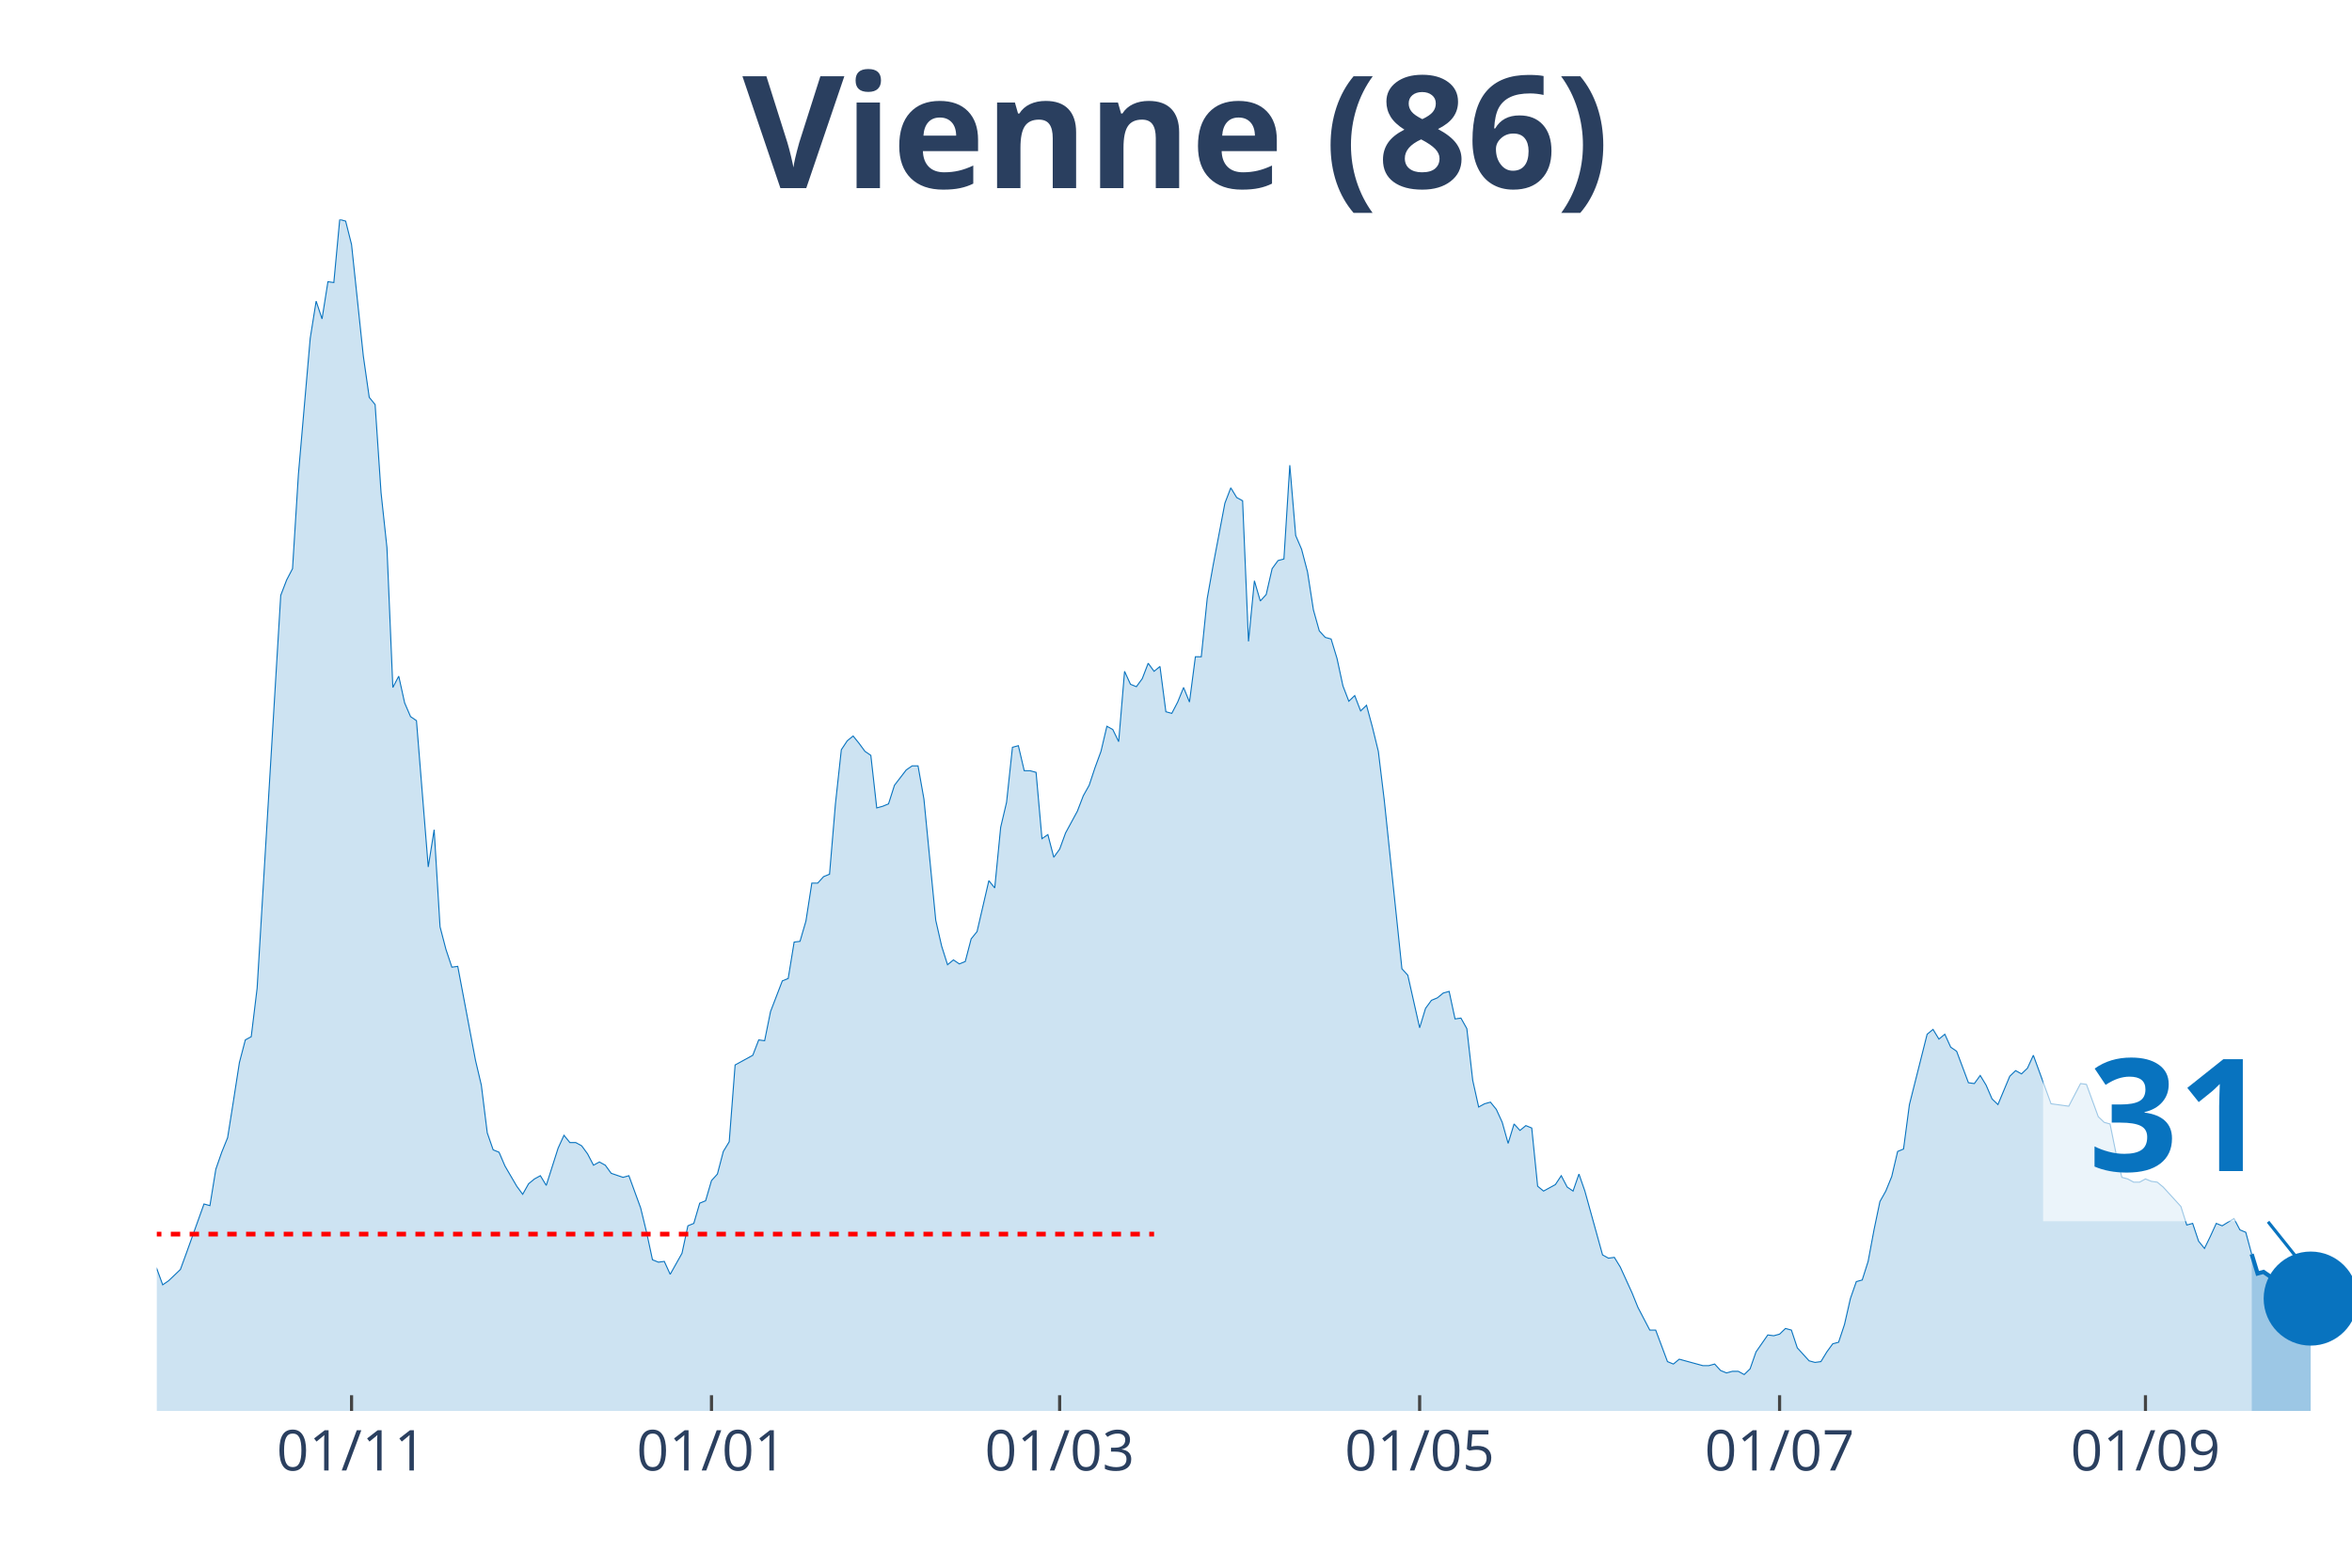
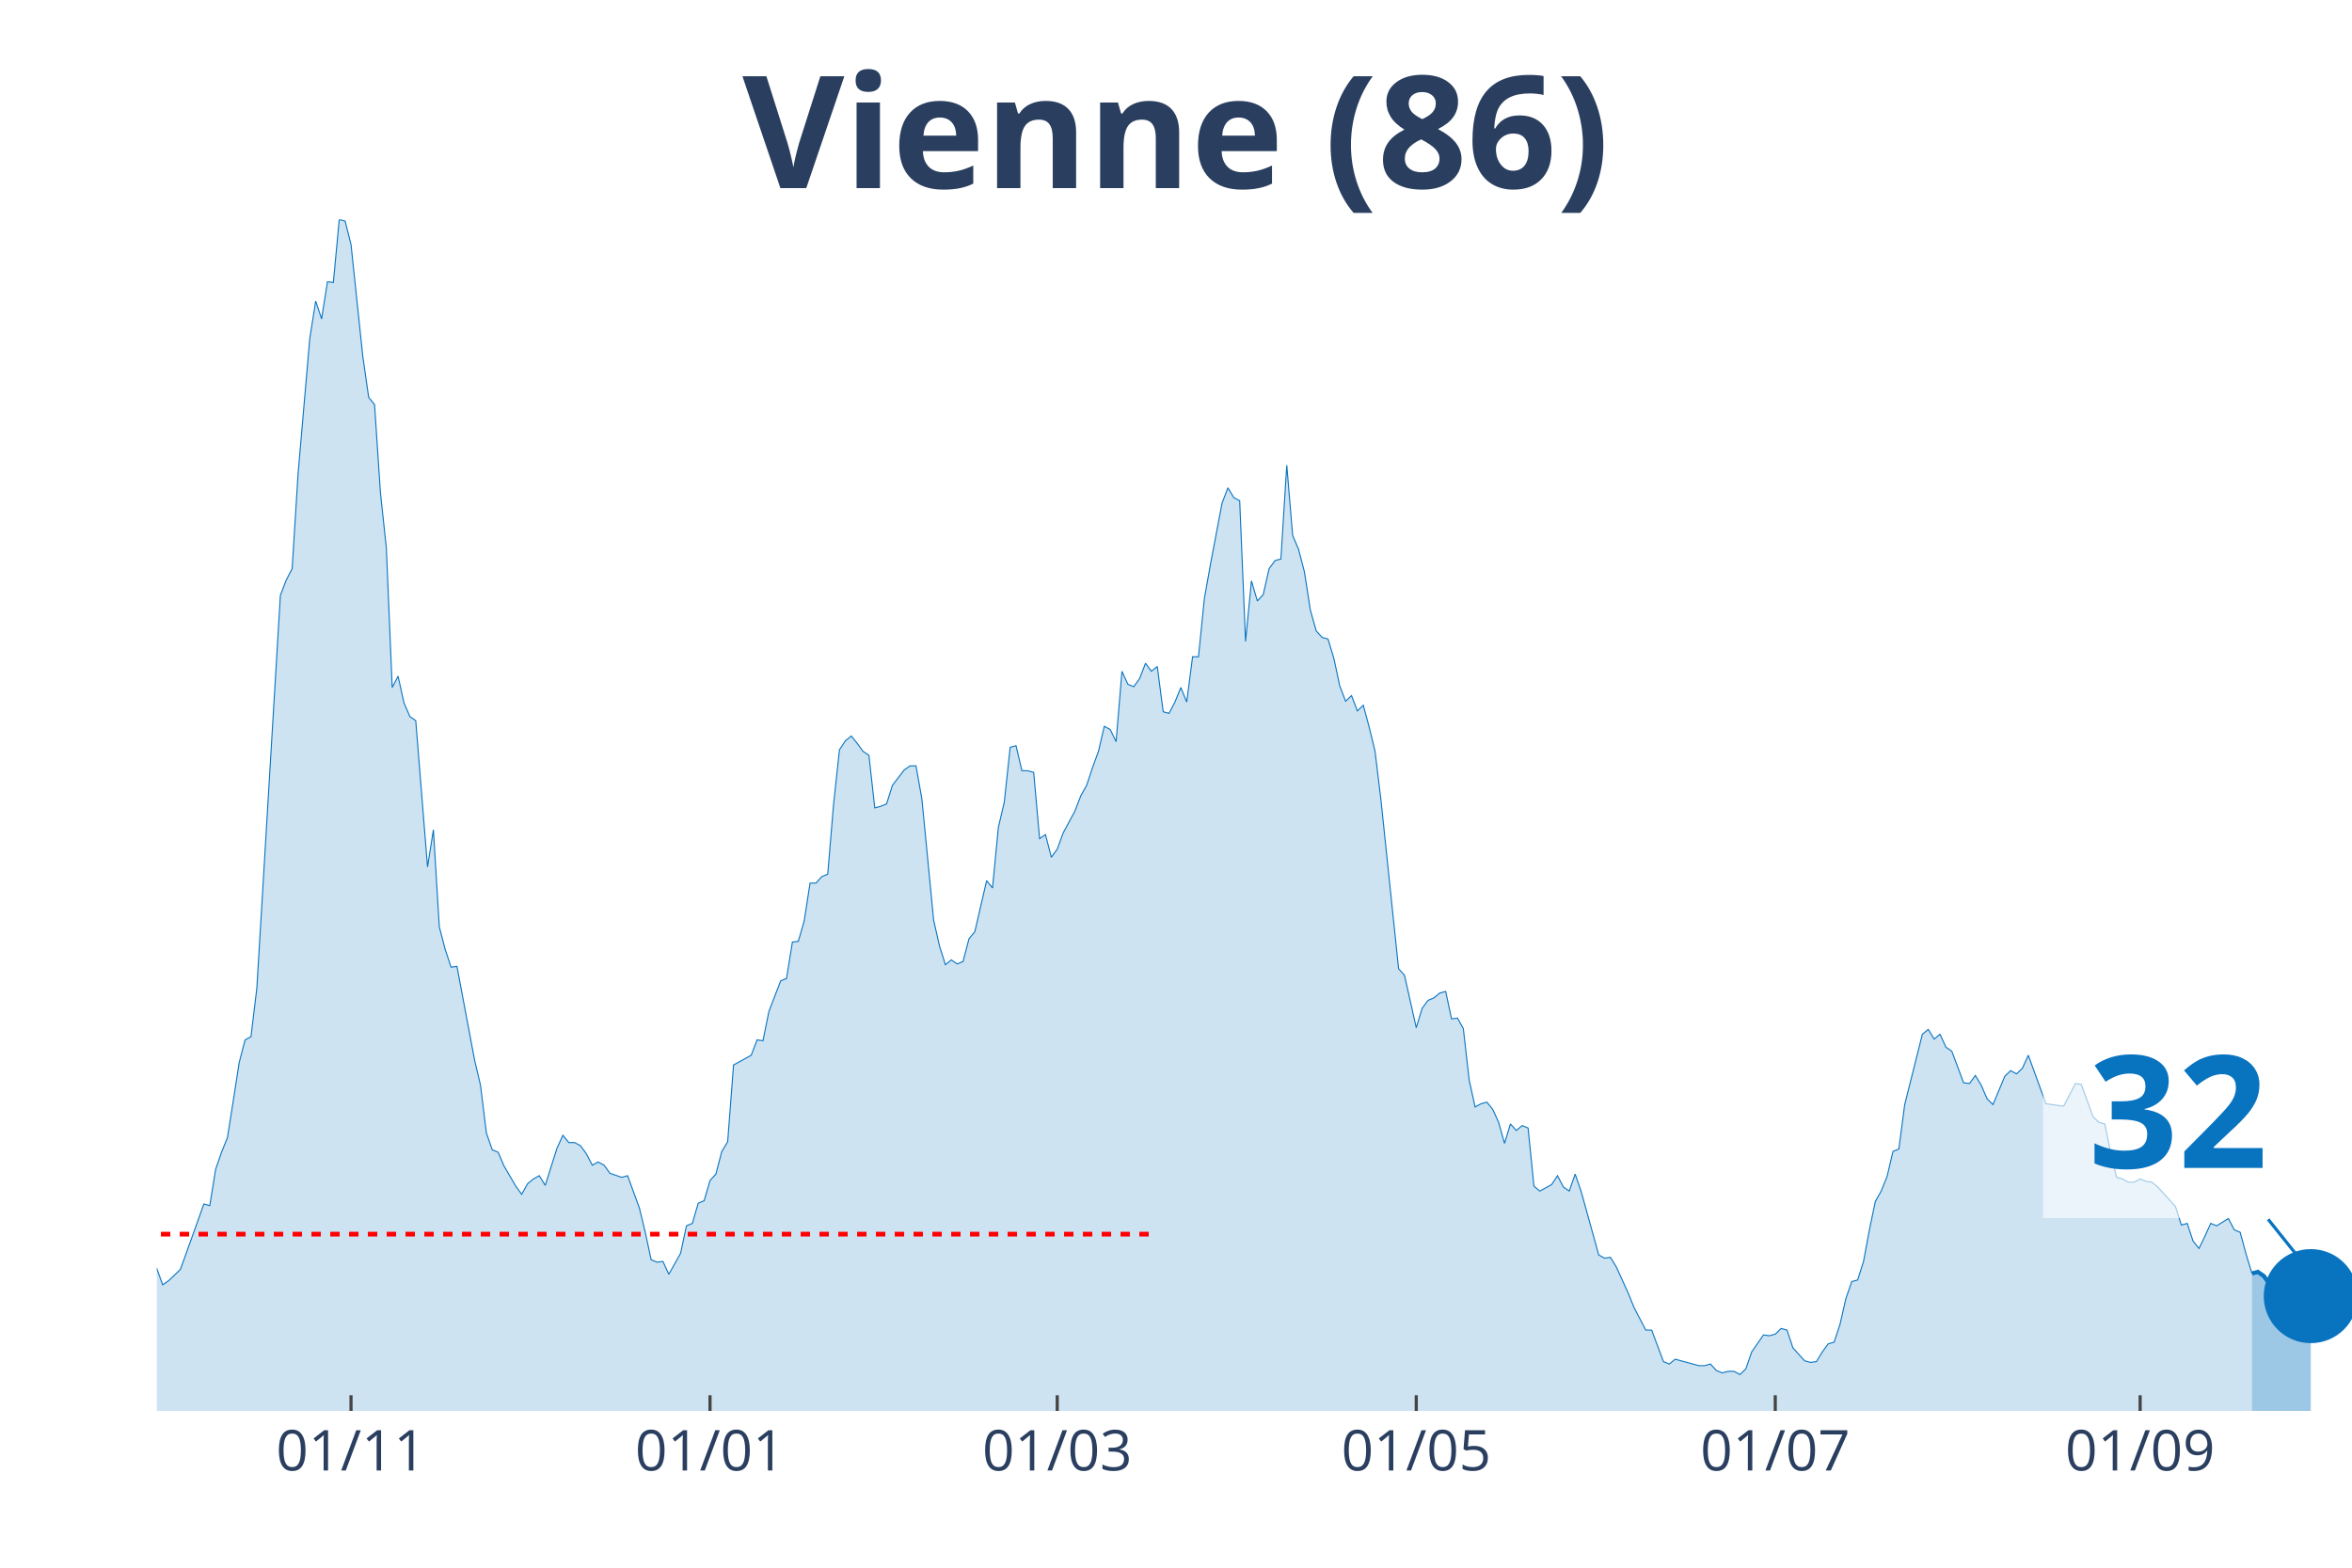
<svg xmlns="http://www.w3.org/2000/svg" class="main-svg" width="1125" height="750" style="" viewBox="0 0 750 500">
  <rect x="0" y="0" width="750" height="500" style="fill: rgb(0, 0, 0); fill-opacity: 0;" />
-   <defs id="defs-5c644b">
+   <defs id="defs-e24721">
    <g class="clips">
-       <clipPath id="clip5c644bxyplot" class="plotclip">
+       <clipPath id="clipe24721xyplot" class="plotclip">
        <rect width="700" height="380" />
      </clipPath>
-       <clipPath class="axesclip" id="clip5c644bx">
+       <clipPath class="axesclip" id="clipe24721x">
        <rect x="50" y="0" width="700" height="500" />
      </clipPath>
-       <clipPath class="axesclip" id="clip5c644by">
+       <clipPath class="axesclip" id="clipe24721y">
        <rect x="0" y="70" width="750" height="380" />
      </clipPath>
-       <clipPath class="axesclip" id="clip5c644bxy">
+       <clipPath class="axesclip" id="clipe24721xy">
        <rect x="50" y="70" width="700" height="380" />
      </clipPath>
    </g>
    <g class="gradients" />
  </defs>
  <g class="bglayer">
    <rect class="bg" x="50" y="70" width="700" height="380" style="fill: rgb(0, 0, 0); fill-opacity: 0; stroke-width: 0;" />
  </g>
  <g class="layer-below">
    <g class="imagelayer" />
    <g class="shapelayer" />
  </g>
  <g class="cartesianlayer">
    <g class="subplot xy">
      <g class="layer-subplot">
        <g class="shapelayer" />
        <g class="imagelayer" />
      </g>
      <g class="gridlayer">
        <g class="x">
-           <path class="xgrid crisp" transform="translate(112.1,0)" d="M0,70v380" style="stroke: rgb(255, 255, 255); stroke-opacity: 1; stroke-width: 1px;" />
-           <path class="xgrid crisp" transform="translate(226.88,0)" d="M0,70v380" style="stroke: rgb(255, 255, 255); stroke-opacity: 1; stroke-width: 1px;" />
-           <path class="xgrid crisp" transform="translate(337.9,0)" d="M0,70v380" style="stroke: rgb(255, 255, 255); stroke-opacity: 1; stroke-width: 1px;" />
-           <path class="xgrid crisp" transform="translate(452.69,0)" d="M0,70v380" style="stroke: rgb(255, 255, 255); stroke-opacity: 1; stroke-width: 1px;" />
-           <path class="xgrid crisp" transform="translate(567.47,0)" d="M0,70v380" style="stroke: rgb(255, 255, 255); stroke-opacity: 1; stroke-width: 1px;" />
-           <path class="xgrid crisp" transform="translate(684.14,0)" d="M0,70v380" style="stroke: rgb(255, 255, 255); stroke-opacity: 1; stroke-width: 1px;" />
+           <path class="xgrid crisp" transform="translate(111.93,0)" d="M0,70v380" style="stroke: rgb(255, 255, 255); stroke-opacity: 1; stroke-width: 1px;" />
+           <path class="xgrid crisp" transform="translate(226.41,0)" d="M0,70v380" style="stroke: rgb(255, 255, 255); stroke-opacity: 1; stroke-width: 1px;" />
+           <path class="xgrid crisp" transform="translate(337.13,0)" d="M0,70v380" style="stroke: rgb(255, 255, 255); stroke-opacity: 1; stroke-width: 1px;" />
+           <path class="xgrid crisp" transform="translate(451.61,0)" d="M0,70v380" style="stroke: rgb(255, 255, 255); stroke-opacity: 1; stroke-width: 1px;" />
+           <path class="xgrid crisp" transform="translate(566.09,0)" d="M0,70v380" style="stroke: rgb(255, 255, 255); stroke-opacity: 1; stroke-width: 1px;" />
+           <path class="xgrid crisp" transform="translate(682.44,0)" d="M0,70v380" style="stroke: rgb(255, 255, 255); stroke-opacity: 1; stroke-width: 1px;" />
        </g>
        <g class="y" />
      </g>
      <g class="zerolinelayer" />
      <path class="xlines-below" />
      <path class="ylines-below" />
      <g class="overlines-below" />
      <g class="xaxislayer-below" />
      <g class="yaxislayer-below" />
      <g class="overaxes-below" />
-       <g class="plot" transform="translate(50, 70)" clip-path="url('#clip5c644bxyplot')">
+       <g class="plot" transform="translate(50, 70)" clip-path="url('#clipe24721xyplot')">
        <g class="scatterlayer mlayer">
-           <g class="trace scatter trace22abc1" style="stroke-miterlimit: 2;">
+           <g class="trace scatter trace3fe71e" style="stroke-miterlimit: 2;">
            <g class="fills">
              <g>
-                 <path class="js-fill" d="M668.01,380L-255.91,380L-255.91,363.24L-246.51,352.42L-244.62,355.51L-235.22,371.49L-233.33,371.49L-229.57,373.81L-227.69,376.91L-212.63,378.97L-210.75,378.71L-191.94,378.97L-190.05,378.71L-163.71,377.42L-161.83,376.39L-139.25,378.2L-137.37,377.68L-131.72,377.94L-129.84,378.45L-105.38,376.65L-103.49,376.13L-99.73,375.1L-97.85,372.78L-90.32,370.46L-88.44,370.2L-86.56,369.43L-84.68,366.08L-75.27,358.6L-73.39,352.93L-71.51,354.48L-69.62,352.67L-67.74,352.16L-65.86,353.7L-62.1,352.42L-60.22,351.9L-52.69,325.6L-50.81,323.03L-48.92,322.51L-47.04,316.84L-45.16,307.82L-43.28,308.85L-41.4,301.11L-39.52,299.82L-37.63,300.85L-35.75,299.57L-33.87,289L-31.99,296.47L-28.23,301.11L-26.34,303.18L-24.46,300.08L-22.58,301.11L-20.7,311.94L-18.82,307.3L-16.94,299.57L-15.05,300.85L-11.29,295.96L-9.41,296.73L-7.53,302.66L-5.65,312.71L-3.76,323.54L-1.88,329.47L1.88,339.78L3.76,338.49L7.53,334.88L9.41,329.73L15.05,314L16.94,314.52L18.82,302.92L20.7,297.5L22.58,292.86L24.46,281L26.34,268.89L28.23,261.67L30.11,260.64L31.99,245.17L39.52,119.88L41.4,114.98L43.28,111.37L45.16,81.21L48.92,37.9L50.81,26.04L52.69,31.71L54.57,19.85L56.45,20.11L58.33,0L60.22,0.52L62.1,7.99L65.86,43.57L67.74,56.72L69.62,59.04L71.51,87.14L73.39,104.67L75.27,149.27L77.15,145.66L79.03,154.17L80.91,158.55L82.8,159.84L86.56,206.5L88.44,194.64L90.32,225.58L92.2,232.8L94.09,238.47L95.97,238.21L101.61,268.11L103.49,276.11L105.38,291.32L107.26,296.73L109.14,297.5L111.02,301.89L114.78,308.33L116.67,310.91L118.55,307.56L120.43,306.01L122.31,304.98L124.19,308.07L127.96,296.21L129.84,292.09L131.72,294.41L133.6,294.41L135.48,295.44L137.37,298.02L139.25,301.63L141.13,300.6L143.01,301.63L144.89,304.21L148.66,305.5L150.54,304.98L154.3,315.29L156.18,323.03L158.06,331.79L159.95,332.56L161.83,332.31L163.71,336.43L167.47,329.73L169.35,320.96L171.24,320.19L173.12,313.74L175,312.97L176.88,306.53L178.76,304.46L180.65,297.25L182.53,294.15L184.41,269.66L190.05,266.57L191.94,261.67L193.82,261.93L195.7,252.65L199.46,242.85L201.34,242.08L203.23,230.47L205.11,230.22L206.99,223.77L208.87,211.66L210.75,211.66L212.63,209.59L214.52,208.82L216.4,186.39L218.28,169.12L220.16,166.28L222.04,164.74L223.92,167.06L225.81,169.63L227.69,170.92L229.57,187.68L231.45,187.16L233.33,186.39L235.22,180.46L238.98,175.56L240.86,174.27L242.74,174.27L244.62,184.84L248.39,223.51L250.27,231.76L252.15,237.69L254.03,236.15L255.91,237.44L257.8,236.66L259.68,229.44L261.56,227.12L265.32,210.88L267.2,213.2L269.09,193.87L270.97,185.88L272.85,168.34L274.73,167.83L276.61,175.82L278.49,175.82L280.38,176.34L282.26,197.48L284.14,196.19L286.02,203.41L287.9,200.83L289.78,195.67L293.55,188.71L295.43,183.81L297.31,180.46L299.19,174.79L301.08,169.63L302.96,161.64L304.84,162.67L306.72,166.54L308.6,144.11L310.48,148.24L312.37,149.01L314.25,146.43L316.13,141.53L318.01,144.11L319.89,142.56L321.77,157L323.66,157.52L325.54,153.91L327.42,149.27L329.3,153.91L331.18,139.47L333.06,139.47L334.95,120.91L336.83,110.34L340.59,90.49L342.47,85.59L344.35,88.68L346.24,89.72L348.12,134.57L350,115.24L351.88,121.68L353.76,119.62L355.65,111.37L357.53,108.79L359.41,108.28L361.29,78.37L363.17,100.8L365.05,105.18L366.94,112.4L368.82,124.52L370.7,131.22L372.58,133.28L374.46,133.8L376.34,139.99L378.23,148.75L380.11,153.65L381.99,151.85L383.87,156.74L385.75,154.94L387.63,161.9L389.52,169.63L391.4,185.1L397.04,238.98L398.92,241.04L402.69,257.8L404.57,251.61L406.45,249.04L408.33,248.26L410.22,246.72L412.1,246.2L413.98,254.97L415.86,254.71L417.74,258.06L419.62,274.56L421.51,283.07L423.39,282.04L425.27,281.52L427.15,283.84L429.03,287.96L430.91,294.67L432.8,288.48L434.68,290.54L436.56,289L438.44,289.77L440.32,308.33L442.2,309.88L445.97,307.82L447.85,304.98L449.73,308.59L451.61,309.88L453.49,304.46L455.38,309.88L461.02,330.24L462.9,331.28L464.78,331.02L466.67,334.11L470.43,342.36L472.31,347L476.08,354.22L477.96,354.22L481.72,364.27L483.6,365.05L485.48,363.5L487.37,364.02L493.01,365.56L494.89,365.56L496.77,365.05L498.66,367.11L500.54,367.88L502.42,367.37L504.3,367.37L506.18,368.4L508.06,366.59L509.95,361.18L513.71,355.77L515.59,356.02L517.47,355.51L519.35,353.7L521.24,354.22L523.12,359.89L526.88,364.02L528.76,364.53L530.65,364.27L532.53,361.18L534.41,358.6L536.29,358.09L538.17,352.42L540.05,344.17L541.94,338.75L543.82,338.24L545.7,332.31L547.58,322.25L549.46,313.23L551.34,309.88L553.23,305.24L555.11,297.25L556.99,296.47L558.87,282.29L564.52,259.86L566.4,258.32L568.28,261.41L570.16,259.86L572.04,263.99L573.92,265.28L577.69,275.33L579.57,275.59L581.45,273.01L583.33,276.11L585.22,280.49L587.1,282.29L590.86,273.27L592.74,271.47L594.62,272.5L596.51,270.69L598.39,266.57L600.27,271.72L604.03,282.04L605.91,282.29L609.68,282.81L611.56,279.2L613.44,275.59L615.32,275.85L619.09,286.16L620.97,287.96L622.85,288.48L624.73,297.76L626.61,305.5L628.49,306.01L630.38,307.04L632.26,307.04L634.14,306.01L636.02,306.78L637.9,307.04L639.78,308.59L645.43,314.78L647.31,320.71L649.19,320.19L651.08,325.86L652.96,328.18L654.84,324.31L656.72,320.19L658.6,320.96L662.37,318.64L664.25,322.25L666.13,323.03L668.01,329.99" style="fill: rgb(8, 115, 191); fill-opacity: 0.2; stroke-width: 0;" />
+                 <path class="js-fill" d="M668.1,380L-255.23,380L-255.23,363.24L-245.84,352.42L-243.97,355.51L-234.58,371.49L-232.71,371.49L-228.95,373.81L-227.08,376.91L-212.06,378.97L-210.19,378.71L-191.42,378.97L-189.54,378.71L-163.27,377.42L-161.39,376.39L-138.87,378.2L-137,377.68L-131.37,377.94L-129.49,378.45L-105.09,376.65L-103.22,376.13L-99.46,375.1L-97.59,372.78L-90.08,370.46L-88.2,370.2L-86.33,369.43L-84.45,366.08L-75.07,358.6L-73.19,352.93L-71.31,354.48L-69.44,352.67L-67.56,352.16L-65.68,353.7L-61.93,352.42L-60.05,351.9L-52.55,325.6L-50.67,323.03L-48.79,322.51L-46.92,316.84L-45.04,307.82L-43.16,308.85L-41.29,301.11L-39.41,299.82L-37.53,300.85L-35.66,299.57L-33.78,289L-31.9,296.47L-28.15,301.11L-26.27,303.18L-24.4,300.08L-22.52,301.11L-20.64,311.94L-18.77,307.3L-16.89,299.57L-15.01,300.85L-11.26,295.96L-9.38,296.73L-7.51,302.66L-5.63,312.71L-3.75,323.54L-1.88,329.47L1.88,339.78L3.75,338.49L7.51,334.88L9.38,329.73L15.01,314L16.89,314.52L18.77,302.92L20.64,297.5L22.52,292.86L24.4,281L26.27,268.89L28.15,261.67L30.03,260.64L31.9,245.17L39.41,119.88L41.29,114.98L43.16,111.37L45.04,81.21L48.79,37.9L50.67,26.04L52.55,31.71L54.42,19.85L56.3,20.11L58.18,0L60.05,0.52L61.93,7.99L65.68,43.57L67.56,56.72L69.44,59.04L71.31,87.14L73.19,104.67L75.07,149.27L76.94,145.66L78.82,154.17L80.7,158.55L82.57,159.84L86.33,206.5L88.2,194.64L90.08,225.58L91.96,232.8L93.83,238.47L95.71,238.21L101.34,268.11L103.22,276.11L105.09,291.32L106.97,296.73L108.85,297.5L110.72,301.89L114.48,308.33L116.35,310.91L118.23,307.56L120.11,306.01L121.98,304.98L123.86,308.07L127.61,296.21L129.49,292.09L131.37,294.41L133.24,294.41L135.12,295.44L137,298.02L138.87,301.63L140.75,300.6L142.63,301.63L144.5,304.21L148.26,305.5L150.13,304.98L153.89,315.29L155.76,323.03L157.64,331.79L159.52,332.56L161.39,332.31L163.27,336.43L167.02,329.73L168.9,320.96L170.78,320.19L172.65,313.74L174.53,312.97L176.41,306.53L178.28,304.46L180.16,297.25L182.04,294.15L183.91,269.66L189.54,266.57L191.42,261.67L193.3,261.93L195.17,252.65L198.93,242.85L200.8,242.08L202.68,230.47L204.56,230.22L206.43,223.77L208.31,211.66L210.19,211.66L212.06,209.59L213.94,208.82L215.82,186.39L217.69,169.12L219.57,166.28L221.45,164.74L223.32,167.06L225.2,169.63L227.08,170.92L228.95,187.68L230.83,187.16L232.71,186.39L234.58,180.46L238.34,175.56L240.21,174.27L242.09,174.27L243.97,184.84L247.72,223.51L249.6,231.76L251.47,237.69L253.35,236.15L255.23,237.44L257.1,236.66L258.98,229.44L260.86,227.12L264.61,210.88L266.49,213.2L268.36,193.87L270.24,185.88L272.12,168.34L273.99,167.83L275.87,175.82L277.75,175.82L279.62,176.34L281.5,197.48L283.38,196.19L285.25,203.41L287.13,200.83L289.01,195.67L292.76,188.71L294.64,183.81L296.51,180.46L298.39,174.79L300.27,169.63L302.14,161.64L304.02,162.67L305.9,166.54L307.77,144.11L309.65,148.24L311.53,149.01L313.4,146.43L315.28,141.53L317.16,144.11L319.03,142.56L320.91,157L322.79,157.52L324.66,153.91L326.54,149.27L328.42,153.91L330.29,139.47L332.17,139.47L334.05,120.91L335.92,110.34L339.68,90.49L341.55,85.59L343.43,88.68L345.31,89.72L347.18,134.57L349.06,115.24L350.94,121.68L352.82,119.62L354.69,111.37L356.57,108.79L358.45,108.28L360.32,78.37L362.2,100.8L364.08,105.18L365.95,112.4L367.83,124.52L369.71,131.22L371.58,133.28L373.46,133.8L375.34,139.99L377.21,148.75L379.09,153.65L380.97,151.85L382.84,156.74L384.72,154.94L386.6,161.9L388.47,169.63L390.35,185.1L395.98,238.98L397.86,241.04L401.61,257.8L403.49,251.61L405.36,249.04L407.24,248.26L409.12,246.72L410.99,246.2L412.87,254.97L414.75,254.71L416.62,258.06L418.5,274.56L420.38,283.07L422.25,282.04L424.13,281.52L426.01,283.84L427.88,287.96L429.76,294.67L431.64,288.48L433.51,290.54L435.39,289L437.27,289.77L439.14,308.33L441.02,309.88L444.77,307.82L446.65,304.98L448.53,308.59L450.4,309.88L452.28,304.46L454.16,309.88L459.79,330.24L461.66,331.28L463.54,331.02L465.42,334.11L469.17,342.36L471.05,347L474.8,354.22L476.68,354.22L480.43,364.27L482.31,365.05L484.18,363.5L486.06,364.02L491.69,365.56L493.57,365.56L495.44,365.05L497.32,367.11L499.2,367.88L501.07,367.37L502.95,367.37L504.83,368.4L506.7,366.59L508.58,361.18L512.33,355.77L514.21,356.02L516.09,355.51L517.96,353.7L519.84,354.22L521.72,359.89L525.47,364.02L527.35,364.53L529.22,364.27L531.1,361.18L532.98,358.6L534.85,358.09L536.73,352.42L538.61,344.17L540.48,338.75L542.36,338.24L544.24,332.31L546.11,322.25L547.99,313.23L549.87,309.88L551.74,305.24L553.62,297.25L555.5,296.47L557.37,282.29L563,259.86L564.88,258.32L566.76,261.41L568.63,259.86L570.51,263.99L572.39,265.28L576.14,275.33L578.02,275.59L579.89,273.01L581.77,276.11L583.65,280.49L585.52,282.29L589.28,273.27L591.15,271.47L593.03,272.5L594.91,270.69L596.78,266.57L598.66,271.72L602.41,282.04L604.29,282.29L608.04,282.81L609.92,279.2L611.8,275.59L613.67,275.85L617.43,286.16L619.3,287.96L621.18,288.48L623.06,297.76L624.93,305.5L626.81,306.01L628.69,307.04L630.56,307.04L632.44,306.01L634.32,306.78L636.19,307.04L638.07,308.59L643.7,314.78L645.58,320.71L647.45,320.19L649.33,325.86L651.21,328.18L653.08,324.31L654.96,320.19L656.84,320.96L660.59,318.64L662.47,322.25L664.34,323.03L666.22,329.99L668.1,336.17" style="fill: rgb(8, 115, 191); fill-opacity: 0.2; stroke-width: 0;" />
              </g>
            </g>
            <g class="errorbars" />
            <g class="lines">
-               <path class="js-line" d="M-255.91,363.24L-246.51,352.42L-244.62,355.51L-235.22,371.49L-233.33,371.49L-229.57,373.81L-227.69,376.91L-212.63,378.97L-210.75,378.71L-191.94,378.97L-190.05,378.71L-163.71,377.42L-161.83,376.39L-139.25,378.2L-137.37,377.68L-131.72,377.94L-129.84,378.45L-105.38,376.65L-103.49,376.13L-99.73,375.1L-97.85,372.78L-90.32,370.46L-88.44,370.2L-86.56,369.43L-84.68,366.08L-75.27,358.6L-73.39,352.93L-71.51,354.48L-69.62,352.67L-67.74,352.16L-65.86,353.7L-62.1,352.42L-60.22,351.9L-52.69,325.6L-50.81,323.03L-48.92,322.51L-47.04,316.84L-45.16,307.82L-43.28,308.85L-41.4,301.11L-39.52,299.82L-37.63,300.85L-35.75,299.57L-33.87,289L-31.99,296.47L-28.23,301.11L-26.34,303.18L-24.46,300.08L-22.58,301.11L-20.7,311.94L-18.82,307.3L-16.94,299.57L-15.05,300.85L-11.29,295.96L-9.41,296.73L-7.53,302.66L-5.65,312.71L-3.76,323.54L-1.88,329.47L1.88,339.78L3.76,338.49L7.53,334.88L9.41,329.73L15.05,314L16.94,314.52L18.82,302.92L20.7,297.5L22.58,292.86L24.46,281L26.34,268.89L28.23,261.67L30.11,260.64L31.99,245.17L39.52,119.88L41.4,114.98L43.28,111.37L45.16,81.21L48.92,37.9L50.81,26.04L52.69,31.71L54.57,19.85L56.45,20.11L58.33,0L60.22,0.52L62.1,7.99L65.86,43.57L67.74,56.72L69.62,59.04L71.51,87.14L73.39,104.67L75.27,149.27L77.15,145.66L79.03,154.17L80.91,158.55L82.8,159.84L86.56,206.5L88.44,194.64L90.32,225.58L92.2,232.8L94.09,238.47L95.97,238.21L101.61,268.11L103.49,276.11L105.38,291.32L107.26,296.73L109.14,297.5L111.02,301.89L114.78,308.33L116.67,310.91L118.55,307.56L120.43,306.01L122.31,304.98L124.19,308.07L127.96,296.21L129.84,292.09L131.72,294.41L133.6,294.41L135.48,295.44L137.37,298.02L139.25,301.63L141.13,300.6L143.01,301.63L144.89,304.21L148.66,305.5L150.54,304.98L154.3,315.29L156.18,323.03L158.06,331.79L159.95,332.56L161.83,332.31L163.71,336.43L167.47,329.73L169.35,320.96L171.24,320.19L173.12,313.74L175,312.97L176.88,306.53L178.76,304.46L180.65,297.25L182.53,294.15L184.41,269.66L190.05,266.57L191.94,261.67L193.82,261.93L195.7,252.65L199.46,242.85L201.34,242.08L203.23,230.47L205.11,230.22L206.99,223.77L208.87,211.66L210.75,211.66L212.63,209.59L214.52,208.82L216.4,186.39L218.28,169.12L220.16,166.28L222.04,164.74L223.92,167.06L225.81,169.63L227.69,170.92L229.57,187.68L231.45,187.16L233.33,186.39L235.22,180.46L238.98,175.56L240.86,174.27L242.74,174.27L244.62,184.84L248.39,223.51L250.27,231.76L252.15,237.69L254.03,236.15L255.91,237.44L257.8,236.66L259.68,229.44L261.56,227.12L265.32,210.88L267.2,213.2L269.09,193.87L270.97,185.88L272.85,168.34L274.73,167.83L276.61,175.82L278.49,175.82L280.38,176.34L282.26,197.48L284.14,196.19L286.02,203.41L287.9,200.83L289.78,195.67L293.55,188.71L295.43,183.81L297.31,180.46L299.19,174.79L301.08,169.63L302.96,161.64L304.84,162.67L306.72,166.54L308.6,144.11L310.48,148.24L312.37,149.01L314.25,146.43L316.13,141.53L318.01,144.11L319.89,142.56L321.77,157L323.66,157.52L325.54,153.91L327.42,149.27L329.3,153.91L331.18,139.47L333.06,139.47L334.95,120.91L336.83,110.34L340.59,90.49L342.47,85.59L344.35,88.68L346.24,89.72L348.12,134.57L350,115.24L351.88,121.68L353.76,119.62L355.65,111.37L357.53,108.79L359.41,108.28L361.29,78.37L363.17,100.8L365.05,105.18L366.94,112.4L368.82,124.52L370.7,131.22L372.58,133.28L374.46,133.8L376.34,139.99L378.23,148.75L380.11,153.65L381.99,151.85L383.87,156.74L385.75,154.94L387.63,161.9L389.52,169.63L391.4,185.1L397.04,238.98L398.92,241.04L402.69,257.8L404.57,251.61L406.45,249.04L408.33,248.26L410.22,246.72L412.1,246.2L413.98,254.97L415.86,254.71L417.74,258.06L419.62,274.56L421.51,283.07L423.39,282.04L425.27,281.52L427.15,283.84L429.03,287.96L430.91,294.67L432.8,288.48L434.68,290.54L436.56,289L438.44,289.77L440.32,308.33L442.2,309.88L445.97,307.82L447.85,304.98L449.73,308.59L451.61,309.88L453.49,304.46L455.38,309.88L461.02,330.24L462.9,331.28L464.78,331.02L466.67,334.11L470.43,342.36L472.31,347L476.08,354.22L477.96,354.22L481.72,364.27L483.6,365.05L485.48,363.5L487.37,364.02L493.01,365.56L494.89,365.56L496.77,365.05L498.66,367.11L500.54,367.88L502.42,367.37L504.3,367.37L506.18,368.4L508.06,366.59L509.95,361.18L513.71,355.77L515.59,356.02L517.47,355.51L519.35,353.7L521.24,354.22L523.12,359.89L526.88,364.02L528.76,364.53L530.65,364.27L532.53,361.18L534.41,358.6L536.29,358.09L538.17,352.42L540.05,344.17L541.94,338.75L543.82,338.24L545.7,332.31L547.58,322.25L549.46,313.23L551.34,309.88L553.23,305.24L555.11,297.25L556.99,296.47L558.87,282.29L564.52,259.86L566.4,258.32L568.28,261.41L570.16,259.86L572.04,263.99L573.92,265.28L577.69,275.33L579.57,275.59L581.45,273.01L583.33,276.11L585.22,280.49L587.1,282.29L590.86,273.27L592.74,271.47L594.62,272.5L596.51,270.69L598.39,266.57L600.27,271.72L604.03,282.04L605.91,282.29L609.68,282.81L611.56,279.2L613.44,275.59L615.32,275.85L619.09,286.16L620.97,287.96L622.85,288.48L624.73,297.76L626.61,305.5L628.49,306.01L630.38,307.04L632.26,307.04L634.14,306.01L636.02,306.78L637.9,307.04L639.78,308.59L645.43,314.78L647.31,320.71L649.19,320.19L651.08,325.86L652.96,328.18L654.84,324.31L656.72,320.19L658.6,320.96L662.37,318.64L664.25,322.25L666.13,323.03L668.01,329.99" style="vector-effect: non-scaling-stroke; fill: none; stroke: rgb(8, 115, 191); stroke-opacity: 1; stroke-width: 0.5px; opacity: 1;" />
+               <path class="js-line" d="M-255.23,363.24L-245.84,352.42L-243.97,355.51L-234.58,371.49L-232.71,371.49L-228.95,373.81L-227.08,376.91L-212.06,378.97L-210.19,378.71L-191.42,378.97L-189.54,378.71L-163.27,377.42L-161.39,376.39L-138.87,378.2L-137,377.68L-131.37,377.94L-129.49,378.45L-105.09,376.65L-103.22,376.13L-99.46,375.1L-97.59,372.78L-90.08,370.46L-88.2,370.2L-86.33,369.43L-84.45,366.08L-75.07,358.6L-73.19,352.93L-71.31,354.48L-69.44,352.67L-67.56,352.16L-65.68,353.7L-61.93,352.42L-60.05,351.9L-52.55,325.6L-50.67,323.03L-48.79,322.51L-46.92,316.84L-45.04,307.82L-43.16,308.85L-41.29,301.11L-39.41,299.82L-37.53,300.85L-35.66,299.57L-33.78,289L-31.9,296.47L-28.15,301.11L-26.27,303.18L-24.4,300.08L-22.52,301.11L-20.64,311.94L-18.77,307.3L-16.89,299.57L-15.01,300.85L-11.26,295.96L-9.38,296.73L-7.51,302.66L-5.63,312.71L-3.75,323.54L-1.88,329.47L1.88,339.78L3.75,338.49L7.51,334.88L9.38,329.73L15.01,314L16.89,314.52L18.77,302.92L20.64,297.5L22.52,292.86L24.4,281L26.27,268.89L28.15,261.67L30.03,260.64L31.9,245.17L39.41,119.88L41.29,114.98L43.16,111.37L45.04,81.21L48.79,37.9L50.67,26.04L52.55,31.71L54.42,19.85L56.3,20.11L58.18,0L60.05,0.52L61.93,7.99L65.68,43.57L67.56,56.72L69.44,59.04L71.31,87.14L73.19,104.67L75.07,149.27L76.94,145.66L78.82,154.17L80.7,158.55L82.57,159.84L86.33,206.5L88.2,194.64L90.08,225.58L91.96,232.8L93.83,238.47L95.71,238.21L101.34,268.11L103.22,276.11L105.09,291.32L106.97,296.73L108.85,297.5L110.72,301.89L114.48,308.33L116.35,310.91L118.23,307.56L120.11,306.01L121.98,304.98L123.86,308.07L127.61,296.21L129.49,292.09L131.37,294.41L133.24,294.41L135.12,295.44L137,298.02L138.87,301.63L140.75,300.6L142.63,301.63L144.5,304.21L148.26,305.5L150.13,304.98L153.89,315.29L155.76,323.03L157.64,331.79L159.52,332.56L161.39,332.31L163.27,336.43L167.02,329.73L168.9,320.96L170.78,320.19L172.65,313.74L174.53,312.97L176.41,306.53L178.28,304.46L180.16,297.25L182.04,294.15L183.91,269.66L189.54,266.57L191.42,261.67L193.3,261.93L195.17,252.65L198.93,242.85L200.8,242.08L202.68,230.47L204.56,230.22L206.43,223.77L208.31,211.66L210.19,211.66L212.06,209.59L213.94,208.82L215.82,186.39L217.69,169.12L219.57,166.28L221.45,164.74L223.32,167.06L225.2,169.63L227.08,170.92L228.95,187.68L230.83,187.16L232.71,186.39L234.58,180.46L238.34,175.56L240.21,174.27L242.09,174.27L243.97,184.84L247.72,223.51L249.6,231.76L251.47,237.69L253.35,236.15L255.23,237.44L257.1,236.66L258.98,229.44L260.86,227.12L264.61,210.88L266.49,213.2L268.36,193.87L270.24,185.88L272.12,168.34L273.99,167.83L275.87,175.82L277.75,175.82L279.62,176.34L281.5,197.48L283.38,196.19L285.25,203.41L287.13,200.83L289.01,195.67L292.76,188.71L294.64,183.81L296.51,180.46L298.39,174.79L300.27,169.63L302.14,161.64L304.02,162.67L305.9,166.54L307.77,144.11L309.65,148.24L311.53,149.01L313.4,146.43L315.28,141.53L317.16,144.11L319.03,142.56L320.91,157L322.79,157.52L324.66,153.91L326.54,149.27L328.42,153.91L330.29,139.47L332.17,139.47L334.05,120.91L335.92,110.34L339.68,90.49L341.55,85.59L343.43,88.68L345.31,89.72L347.18,134.57L349.06,115.24L350.94,121.68L352.82,119.62L354.69,111.37L356.57,108.79L358.45,108.28L360.32,78.37L362.2,100.8L364.08,105.18L365.95,112.4L367.83,124.52L369.71,131.22L371.58,133.28L373.46,133.8L375.34,139.99L377.21,148.75L379.09,153.65L380.97,151.85L382.84,156.74L384.72,154.94L386.6,161.9L388.47,169.63L390.35,185.1L395.98,238.98L397.86,241.04L401.61,257.8L403.49,251.61L405.36,249.04L407.24,248.26L409.12,246.72L410.99,246.2L412.87,254.97L414.75,254.71L416.62,258.06L418.5,274.56L420.38,283.07L422.25,282.04L424.13,281.52L426.01,283.84L427.88,287.96L429.76,294.67L431.64,288.48L433.51,290.54L435.39,289L437.27,289.77L439.14,308.33L441.02,309.88L444.77,307.82L446.65,304.98L448.53,308.59L450.4,309.88L452.28,304.46L454.16,309.88L459.79,330.24L461.66,331.28L463.54,331.02L465.42,334.11L469.17,342.36L471.05,347L474.8,354.22L476.68,354.22L480.43,364.27L482.31,365.05L484.18,363.5L486.06,364.02L491.69,365.56L493.57,365.56L495.44,365.05L497.32,367.11L499.2,367.88L501.07,367.37L502.95,367.37L504.83,368.4L506.7,366.59L508.58,361.18L512.33,355.77L514.21,356.02L516.09,355.51L517.96,353.7L519.84,354.22L521.72,359.89L525.47,364.02L527.35,364.53L529.22,364.27L531.1,361.18L532.98,358.6L534.85,358.09L536.73,352.42L538.61,344.17L540.48,338.75L542.36,338.24L544.24,332.31L546.11,322.25L547.99,313.23L549.87,309.88L551.74,305.24L553.62,297.25L555.5,296.47L557.37,282.29L563,259.86L564.88,258.32L566.76,261.41L568.63,259.86L570.51,263.99L572.39,265.28L576.14,275.33L578.02,275.59L579.89,273.01L581.77,276.11L583.65,280.49L585.52,282.29L589.28,273.27L591.15,271.47L593.03,272.5L594.91,270.69L596.78,266.57L598.66,271.72L602.41,282.04L604.29,282.29L608.04,282.81L609.92,279.2L611.8,275.59L613.67,275.85L617.43,286.16L619.3,287.96L621.18,288.48L623.06,297.76L624.93,305.5L626.81,306.01L628.69,307.04L630.56,307.04L632.44,306.01L634.32,306.78L636.19,307.04L638.07,308.59L643.7,314.78L645.58,320.71L647.45,320.19L649.33,325.86L651.21,328.18L653.08,324.31L654.96,320.19L656.84,320.96L660.59,318.64L662.47,322.25L664.34,323.03L666.22,329.99L668.1,336.17" style="vector-effect: non-scaling-stroke; fill: none; stroke: rgb(8, 115, 191); stroke-opacity: 1; stroke-width: 0.5px; opacity: 1;" />
            </g>
            <g class="points" />
            <g class="text" />
          </g>
-           <g class="trace scatter trace714377" style="stroke-miterlimit: 2;">
+           <g class="trace scatter trace4b0d7c" style="stroke-miterlimit: 2;">
            <g class="fills">
              <g>
-                 <path class="js-fill" d="M686.83,380L668.01,380L668.01,329.99L669.89,336.17L671.77,335.66L673.66,336.95L675.54,339.53L677.42,336.17L679.3,335.4L681.18,335.4L683.06,338.75L684.95,342.62L686.83,344.17" style="fill: rgb(8, 115, 191); fill-opacity: 0.4; stroke-width: 0;" />
+                 <path class="js-fill" d="M686.86,380L668.1,380L668.1,336.17L669.97,335.66L671.85,336.95L673.73,339.53L675.6,336.17L679.36,335.4L681.23,338.49L683.11,342.36L684.99,343.91L686.86,343.39" style="fill: rgb(8, 115, 191); fill-opacity: 0.4; stroke-width: 0;" />
              </g>
            </g>
            <g class="errorbars" />
            <g class="lines">
-               <path class="js-line" d="M668.01,329.99L669.89,336.17L671.77,335.66L673.66,336.95L675.54,339.53L677.42,336.17L679.3,335.4L681.18,335.4L683.06,338.75L684.95,342.62L686.83,344.17" style="vector-effect: non-scaling-stroke; fill: none; stroke: rgb(8, 115, 191); stroke-opacity: 1; stroke-width: 2px; opacity: 1;" />
+               <path class="js-line" d="M668.1,336.17L669.97,335.66L671.85,336.95L673.73,339.53L675.6,336.17L679.36,335.4L681.23,338.49L683.11,342.36L684.99,343.91L686.86,343.39" style="vector-effect: non-scaling-stroke; fill: none; stroke: rgb(8, 115, 191); stroke-opacity: 1; stroke-width: 2px; opacity: 1;" />
            </g>
            <g class="points" />
            <g class="text" />
          </g>
-           <g class="trace scatter tracef5a672" style="stroke-miterlimit: 2; opacity: 1;">
+           <g class="trace scatter trace69767e" style="stroke-miterlimit: 2; opacity: 1;">
            <g class="fills" />
            <g class="errorbars" />
            <g class="lines" />
            <g class="points">
-               <path class="point" transform="translate(686.83,344.17)" d="M15,0A15,15 0 1,1 0,-15A15,15 0 0,1 15,0Z" style="opacity: 1; stroke-width: 0px; fill: rgb(8, 115, 191); fill-opacity: 1;" />
+               <path class="point" transform="translate(686.86,343.39)" d="M15,0A15,15 0 1,1 0,-15A15,15 0 0,1 15,0Z" style="opacity: 1; stroke-width: 0px; fill: rgb(8, 115, 191); fill-opacity: 1;" />
            </g>
            <g class="text" />
          </g>
        </g>
      </g>
      <g class="overplot" />
      <path class="xlines-above crisp" style="fill: none; stroke-width: 1px; stroke: rgb(0, 0, 0); stroke-opacity: 0;" d="" />
      <path class="ylines-above crisp" style="fill: none;" d="M0,0" />
      <g class="overlines-above" />
      <g class="xaxislayer-above">
-         <path class="xtick ticks crisp" d="M0,450v-5" transform="translate(112.1,0)" style="stroke: rgb(68, 68, 68); stroke-opacity: 1; stroke-width: 1px;" />
-         <path class="xtick ticks crisp" d="M0,450v-5" transform="translate(226.88,0)" style="stroke: rgb(68, 68, 68); stroke-opacity: 1; stroke-width: 1px;" />
-         <path class="xtick ticks crisp" d="M0,450v-5" transform="translate(337.9,0)" style="stroke: rgb(68, 68, 68); stroke-opacity: 1; stroke-width: 1px;" />
-         <path class="xtick ticks crisp" d="M0,450v-5" transform="translate(452.69,0)" style="stroke: rgb(68, 68, 68); stroke-opacity: 1; stroke-width: 1px;" />
-         <path class="xtick ticks crisp" d="M0,450v-5" transform="translate(567.47,0)" style="stroke: rgb(68, 68, 68); stroke-opacity: 1; stroke-width: 1px;" />
-         <path class="xtick ticks crisp" d="M0,450v-5" transform="translate(684.14,0)" style="stroke: rgb(68, 68, 68); stroke-opacity: 1; stroke-width: 1px;" />
+         <path class="xtick ticks crisp" d="M0,450v-5" transform="translate(111.93,0)" style="stroke: rgb(68, 68, 68); stroke-opacity: 1; stroke-width: 1px;" />
+         <path class="xtick ticks crisp" d="M0,450v-5" transform="translate(226.41,0)" style="stroke: rgb(68, 68, 68); stroke-opacity: 1; stroke-width: 1px;" />
+         <path class="xtick ticks crisp" d="M0,450v-5" transform="translate(337.13,0)" style="stroke: rgb(68, 68, 68); stroke-opacity: 1; stroke-width: 1px;" />
+         <path class="xtick ticks crisp" d="M0,450v-5" transform="translate(451.61,0)" style="stroke: rgb(68, 68, 68); stroke-opacity: 1; stroke-width: 1px;" />
+         <path class="xtick ticks crisp" d="M0,450v-5" transform="translate(566.09,0)" style="stroke: rgb(68, 68, 68); stroke-opacity: 1; stroke-width: 1px;" />
+         <path class="xtick ticks crisp" d="M0,450v-5" transform="translate(682.44,0)" style="stroke: rgb(68, 68, 68); stroke-opacity: 1; stroke-width: 1px;" />
        <g class="xtick">
-           <text text-anchor="middle" x="0" y="469" transform="translate(112.1,0)" style="font-family: 'Open Sans', verdana, arial, sans-serif; font-size: 18px; fill: rgb(42, 63, 95); fill-opacity: 1; white-space: pre;">01/11</text>
+           <text text-anchor="middle" x="0" y="469" transform="translate(111.93,0)" style="font-family: 'Open Sans', verdana, arial, sans-serif; font-size: 18px; fill: rgb(42, 63, 95); fill-opacity: 1; white-space: pre;">01/11</text>
        </g>
        <g class="xtick">
-           <text text-anchor="middle" x="0" y="469" transform="translate(226.88,0)" style="font-family: 'Open Sans', verdana, arial, sans-serif; font-size: 18px; fill: rgb(42, 63, 95); fill-opacity: 1; white-space: pre;">01/01</text>
+           <text text-anchor="middle" x="0" y="469" transform="translate(226.41,0)" style="font-family: 'Open Sans', verdana, arial, sans-serif; font-size: 18px; fill: rgb(42, 63, 95); fill-opacity: 1; white-space: pre;">01/01</text>
        </g>
        <g class="xtick">
-           <text text-anchor="middle" x="0" y="469" transform="translate(337.9,0)" style="font-family: 'Open Sans', verdana, arial, sans-serif; font-size: 18px; fill: rgb(42, 63, 95); fill-opacity: 1; white-space: pre;">01/03</text>
+           <text text-anchor="middle" x="0" y="469" transform="translate(337.13,0)" style="font-family: 'Open Sans', verdana, arial, sans-serif; font-size: 18px; fill: rgb(42, 63, 95); fill-opacity: 1; white-space: pre;">01/03</text>
        </g>
        <g class="xtick">
-           <text text-anchor="middle" x="0" y="469" transform="translate(452.69,0)" style="font-family: 'Open Sans', verdana, arial, sans-serif; font-size: 18px; fill: rgb(42, 63, 95); fill-opacity: 1; white-space: pre;">01/05</text>
+           <text text-anchor="middle" x="0" y="469" transform="translate(451.61,0)" style="font-family: 'Open Sans', verdana, arial, sans-serif; font-size: 18px; fill: rgb(42, 63, 95); fill-opacity: 1; white-space: pre;">01/05</text>
        </g>
        <g class="xtick">
-           <text text-anchor="middle" x="0" y="469" transform="translate(567.47,0)" style="font-family: 'Open Sans', verdana, arial, sans-serif; font-size: 18px; fill: rgb(42, 63, 95); fill-opacity: 1; white-space: pre;">01/07</text>
+           <text text-anchor="middle" x="0" y="469" transform="translate(566.09,0)" style="font-family: 'Open Sans', verdana, arial, sans-serif; font-size: 18px; fill: rgb(42, 63, 95); fill-opacity: 1; white-space: pre;">01/07</text>
        </g>
        <g class="xtick">
-           <text text-anchor="middle" x="0" y="469" transform="translate(684.14,0)" style="font-family: 'Open Sans', verdana, arial, sans-serif; font-size: 18px; fill: rgb(42, 63, 95); fill-opacity: 1; white-space: pre;">01/09</text>
+           <text text-anchor="middle" x="0" y="469" transform="translate(682.44,0)" style="font-family: 'Open Sans', verdana, arial, sans-serif; font-size: 18px; fill: rgb(42, 63, 95); fill-opacity: 1; white-space: pre;">01/09</text>
        </g>
      </g>
      <g class="yaxislayer-above" />
      <g class="overaxes-above" />
    </g>
  </g>
  <g class="polarlayer" />
  <g class="ternarylayer" />
  <g class="geolayer" />
  <g class="funnelarealayer" />
  <g class="pielayer" />
  <g class="treemaplayer" />
  <g class="sunburstlayer" />
  <g class="glimages" />
-   <defs id="topdefs-5c644b">
+   <defs id="topdefs-e24721">
    <g class="clips" />
  </defs>
  <g class="layer-above">
    <g class="imagelayer" />
    <g class="shapelayer">
-       <path data-index="0" fill-rule="evenodd" d="M-1007.53,393.62L368.01,393.62" clip-path="url('#clip5c644bxy')" style="opacity: 1; stroke: rgb(255, 0, 0); stroke-opacity: 1; fill: rgb(0, 0, 0); fill-opacity: 0; stroke-dasharray: 3px, 3px; stroke-width: 1.5px;" />
+       <path data-index="0" fill-rule="evenodd" d="M-1004.69,393.62L367.16,393.62" clip-path="url('#clipe24721xy')" style="opacity: 1; stroke: rgb(255, 0, 0); stroke-opacity: 1; fill: rgb(0, 0, 0); fill-opacity: 0; stroke-dasharray: 3px, 3px; stroke-width: 1.5px;" />
    </g>
  </g>
  <g class="infolayer">
    <g class="g-gtitle">
      <text class="gtitle" x="375" y="25" text-anchor="middle" dy="0.7em" style="font-family: 'Open Sans', verdana, arial, sans-serif; font-size: 50px; fill: rgb(42, 63, 95); opacity: 1; font-weight: normal; white-space: pre;">
        <tspan style="font-weight:bold">Vienne (86)</tspan>
      </text>
    </g>
    <g class="g-xtitle" />
    <g class="annotation" data-index="0" style="opacity: 1;">
-       <g class="annotation-text-g" transform="rotate(0,694.83,354.17)">
-         <g class="cursor-pointer" transform="translate(651, 318)">
+       <g class="annotation-text-g" transform="rotate(0,694.86,353.39)">
+         <g class="cursor-pointer" transform="translate(651, 317)">
          <rect class="bg" x="0.5" y="0.5" width="86" height="71" style="stroke-width: 1px; stroke: rgb(0, 0, 0); stroke-opacity: 0; fill: rgb(255, 255, 255); fill-opacity: 0.6;" />
          <text class="annotation-text" text-anchor="middle" x="43.531" y="55.5" style="font-family: 'Open Sans', verdana, arial, sans-serif; font-size: 50px; fill: rgb(8, 115, 191); fill-opacity: 1; white-space: pre;">
-             <tspan style="font-weight:bold">31 </tspan>
+             <tspan style="font-weight:bold">32 </tspan>
          </text>
        </g>
      </g>
      <g class="annotation-arrow-g" style="opacity: 1;">
-         <path d="M723.23,389.67L734.83,404.17" style="stroke-width: 1px; stroke: rgb(8, 115, 191); stroke-opacity: 1; stroke-dasharray: 0px, 0px, 18.569px, 18.569px;" />
+         <path d="M723.26,388.89L734.86,403.39" style="stroke-width: 1px; stroke: rgb(8, 115, 191); stroke-opacity: 1; stroke-dasharray: 0px, 0px, 18.569px, 18.569px;" />
      </g>
    </g>
  </g>
</svg>
